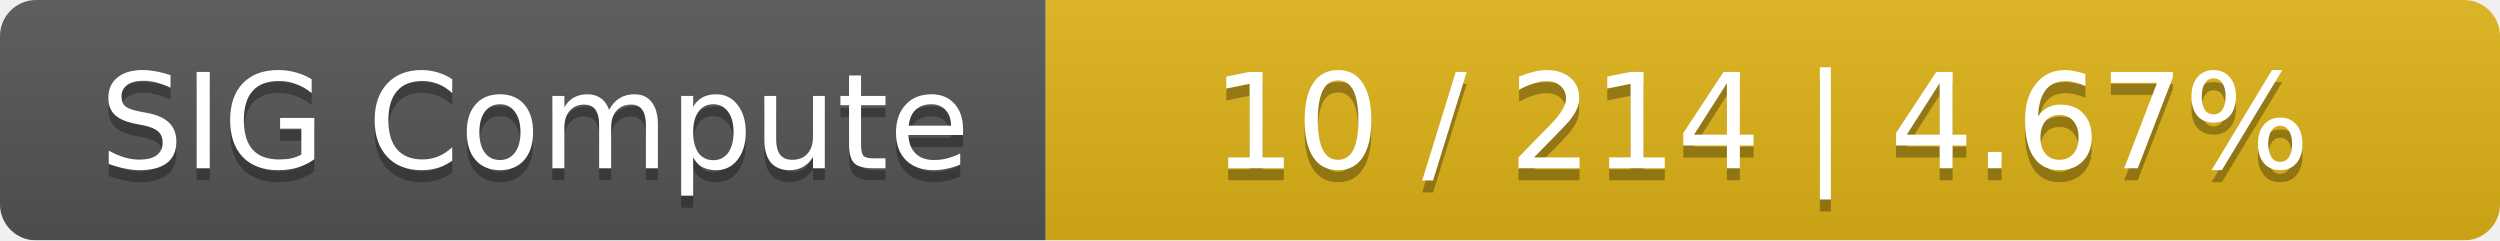
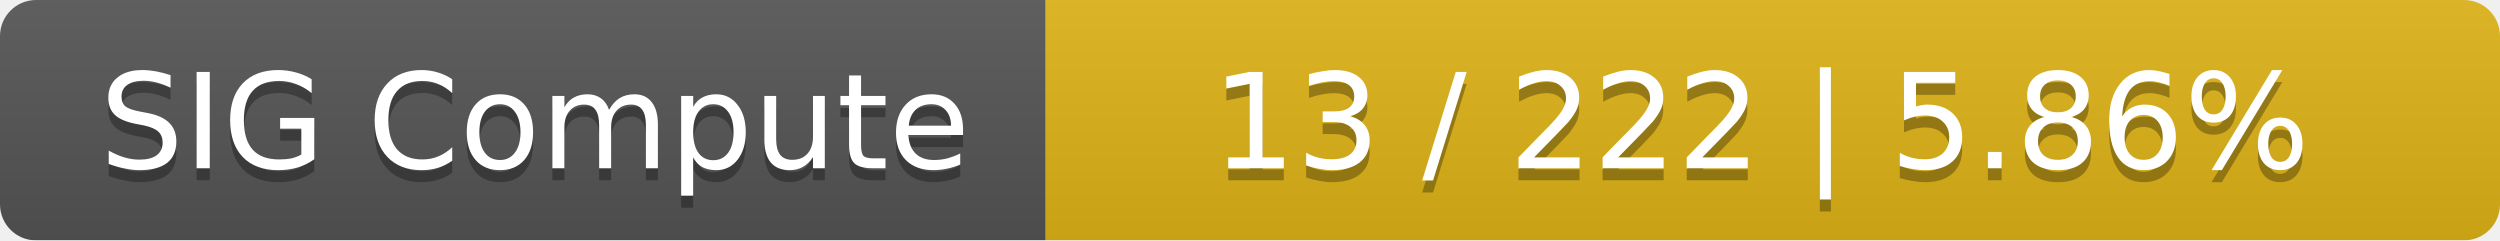
<svg xmlns="http://www.w3.org/2000/svg" width="208" height="20">
  <linearGradient id="smooth" x2="0" y2="100%">
    <stop offset="0" stop-color="#bbb" stop-opacity=".1" />
    <stop offset="1" stop-opacity=".1" />
  </linearGradient>
  <mask id="round">
    <rect width="208" height="20" rx="3" fill="#fff" />
  </mask>
  <g mask="url(#round)">
    <rect width="87" height="20" fill="#555" />
    <rect x="87" width="121" height="20" fill="#dfb317" />
    <rect width="208" height="20" fill="url(#smooth)" />
  </g>
  <g fill="#fff" text-anchor="middle" font-family="DejaVu Sans,Verdana,Geneva,sans-serif" font-size="11">
    <text x="44.5" y="15" fill="#010101" fill-opacity=".3">SIG Compute</text>
    <text x="44.5" y="14">SIG Compute</text>
-     <text x="146.5" y="15" fill="#010101" fill-opacity=".3">10 / 214    |    4.67%</text>
-     <text x="146.5" y="14">10 / 214    |    4.67%</text>
+     <text x="146.5" y="15" fill="#010101" fill-opacity=".3">13 / 222    |    5.86%</text>
+     <text x="146.5" y="14">13 / 222    |    5.86%</text>
  </g>
</svg>
